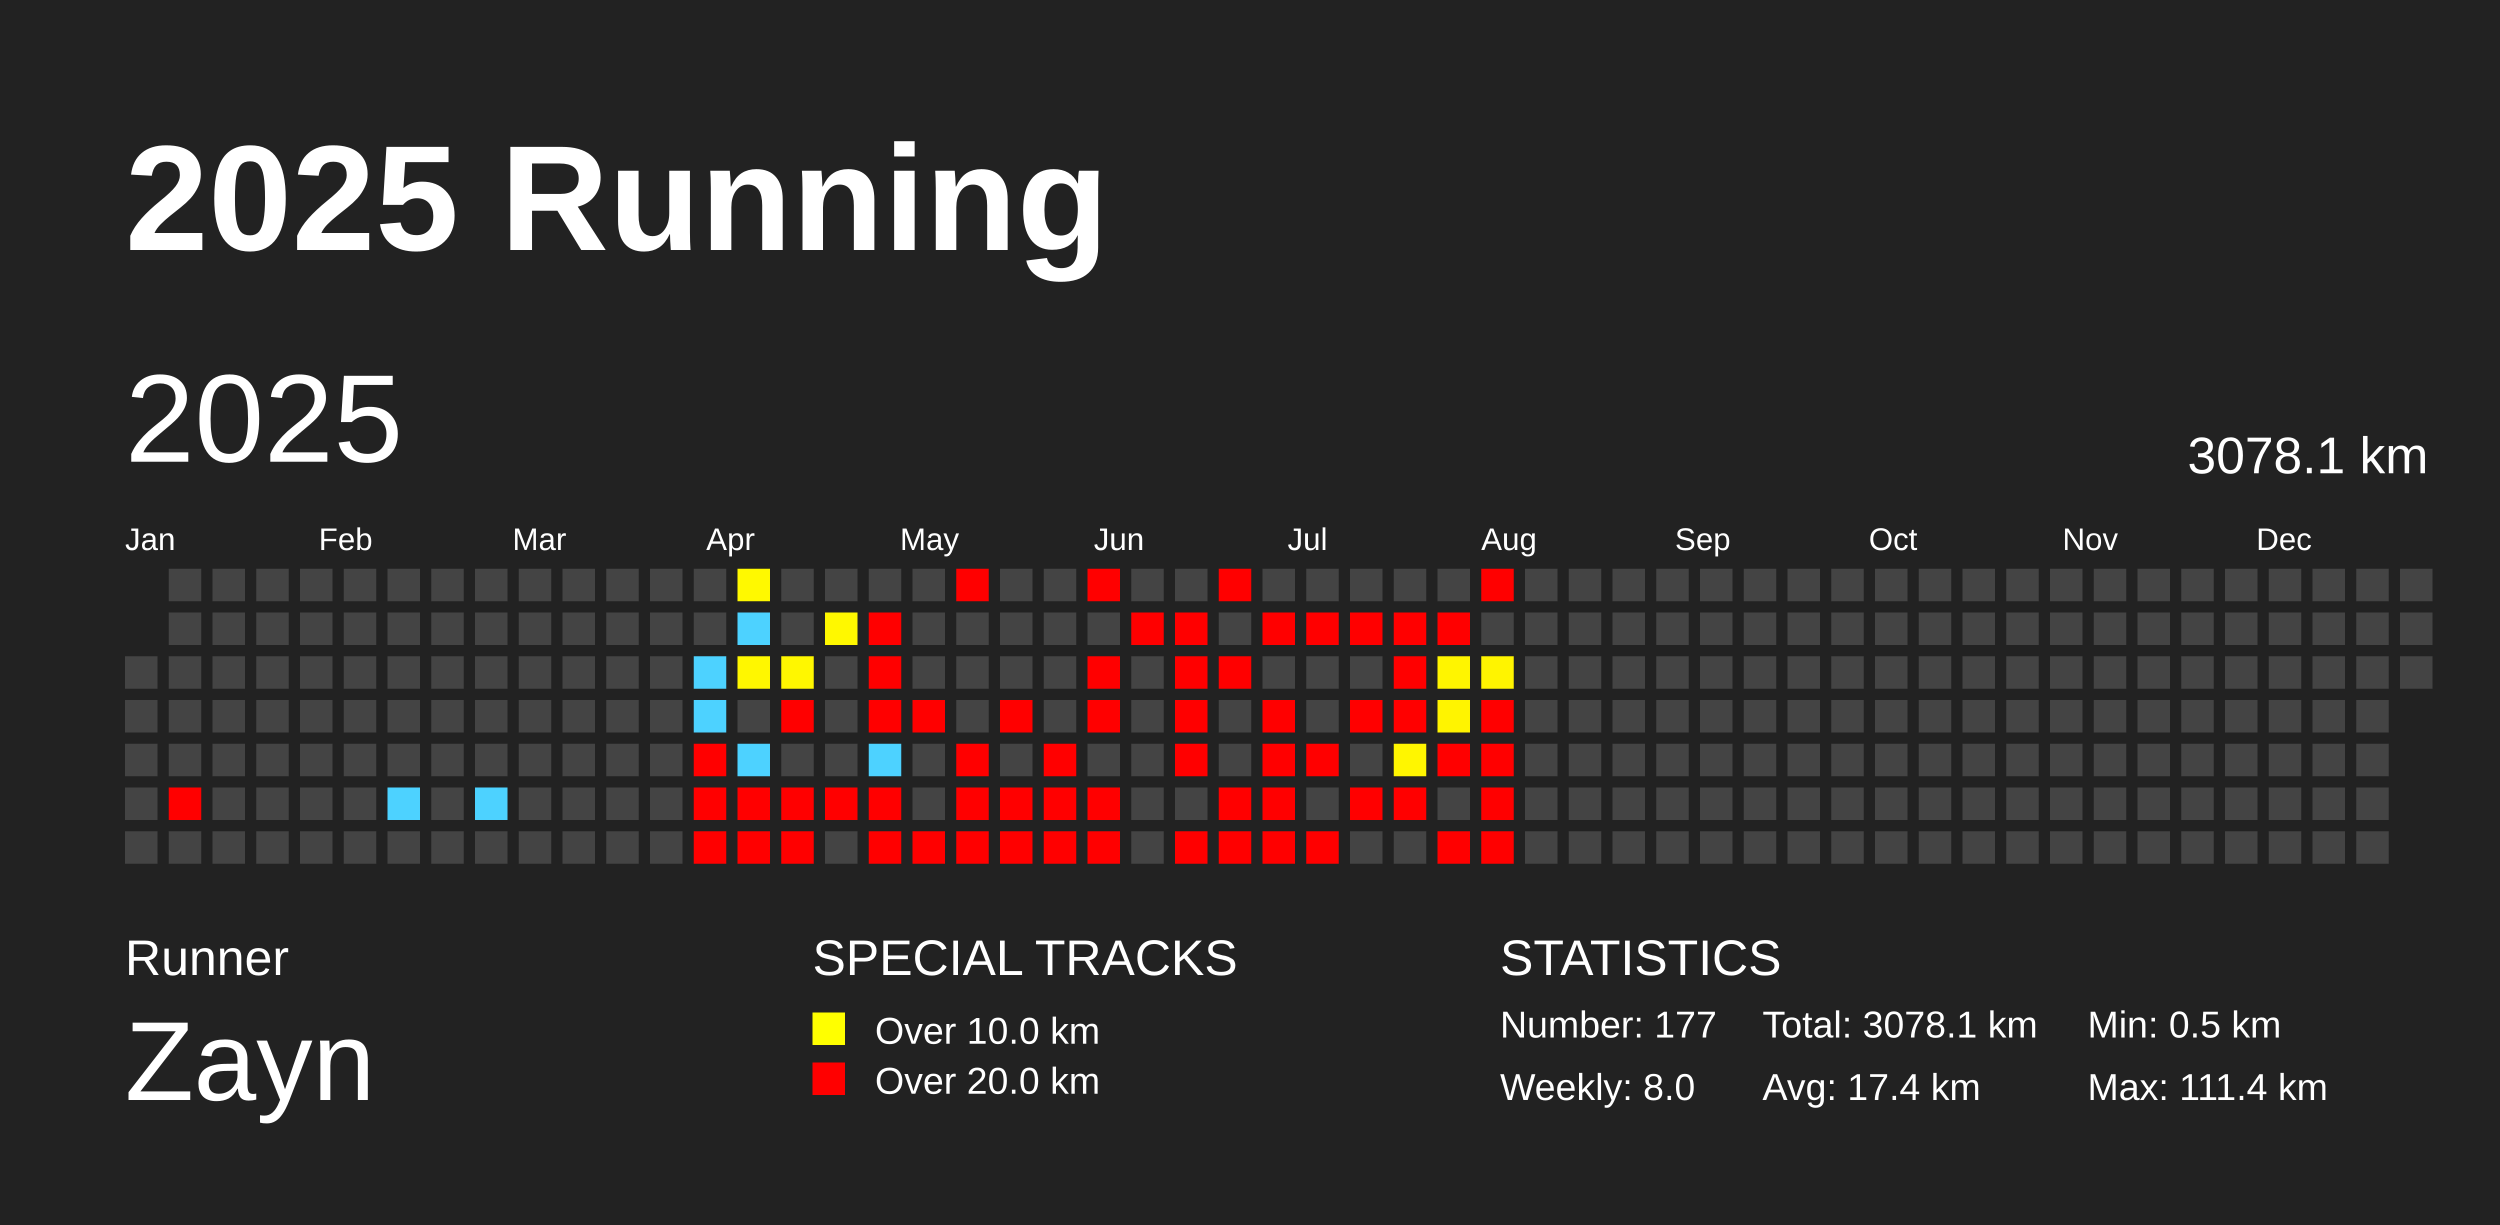
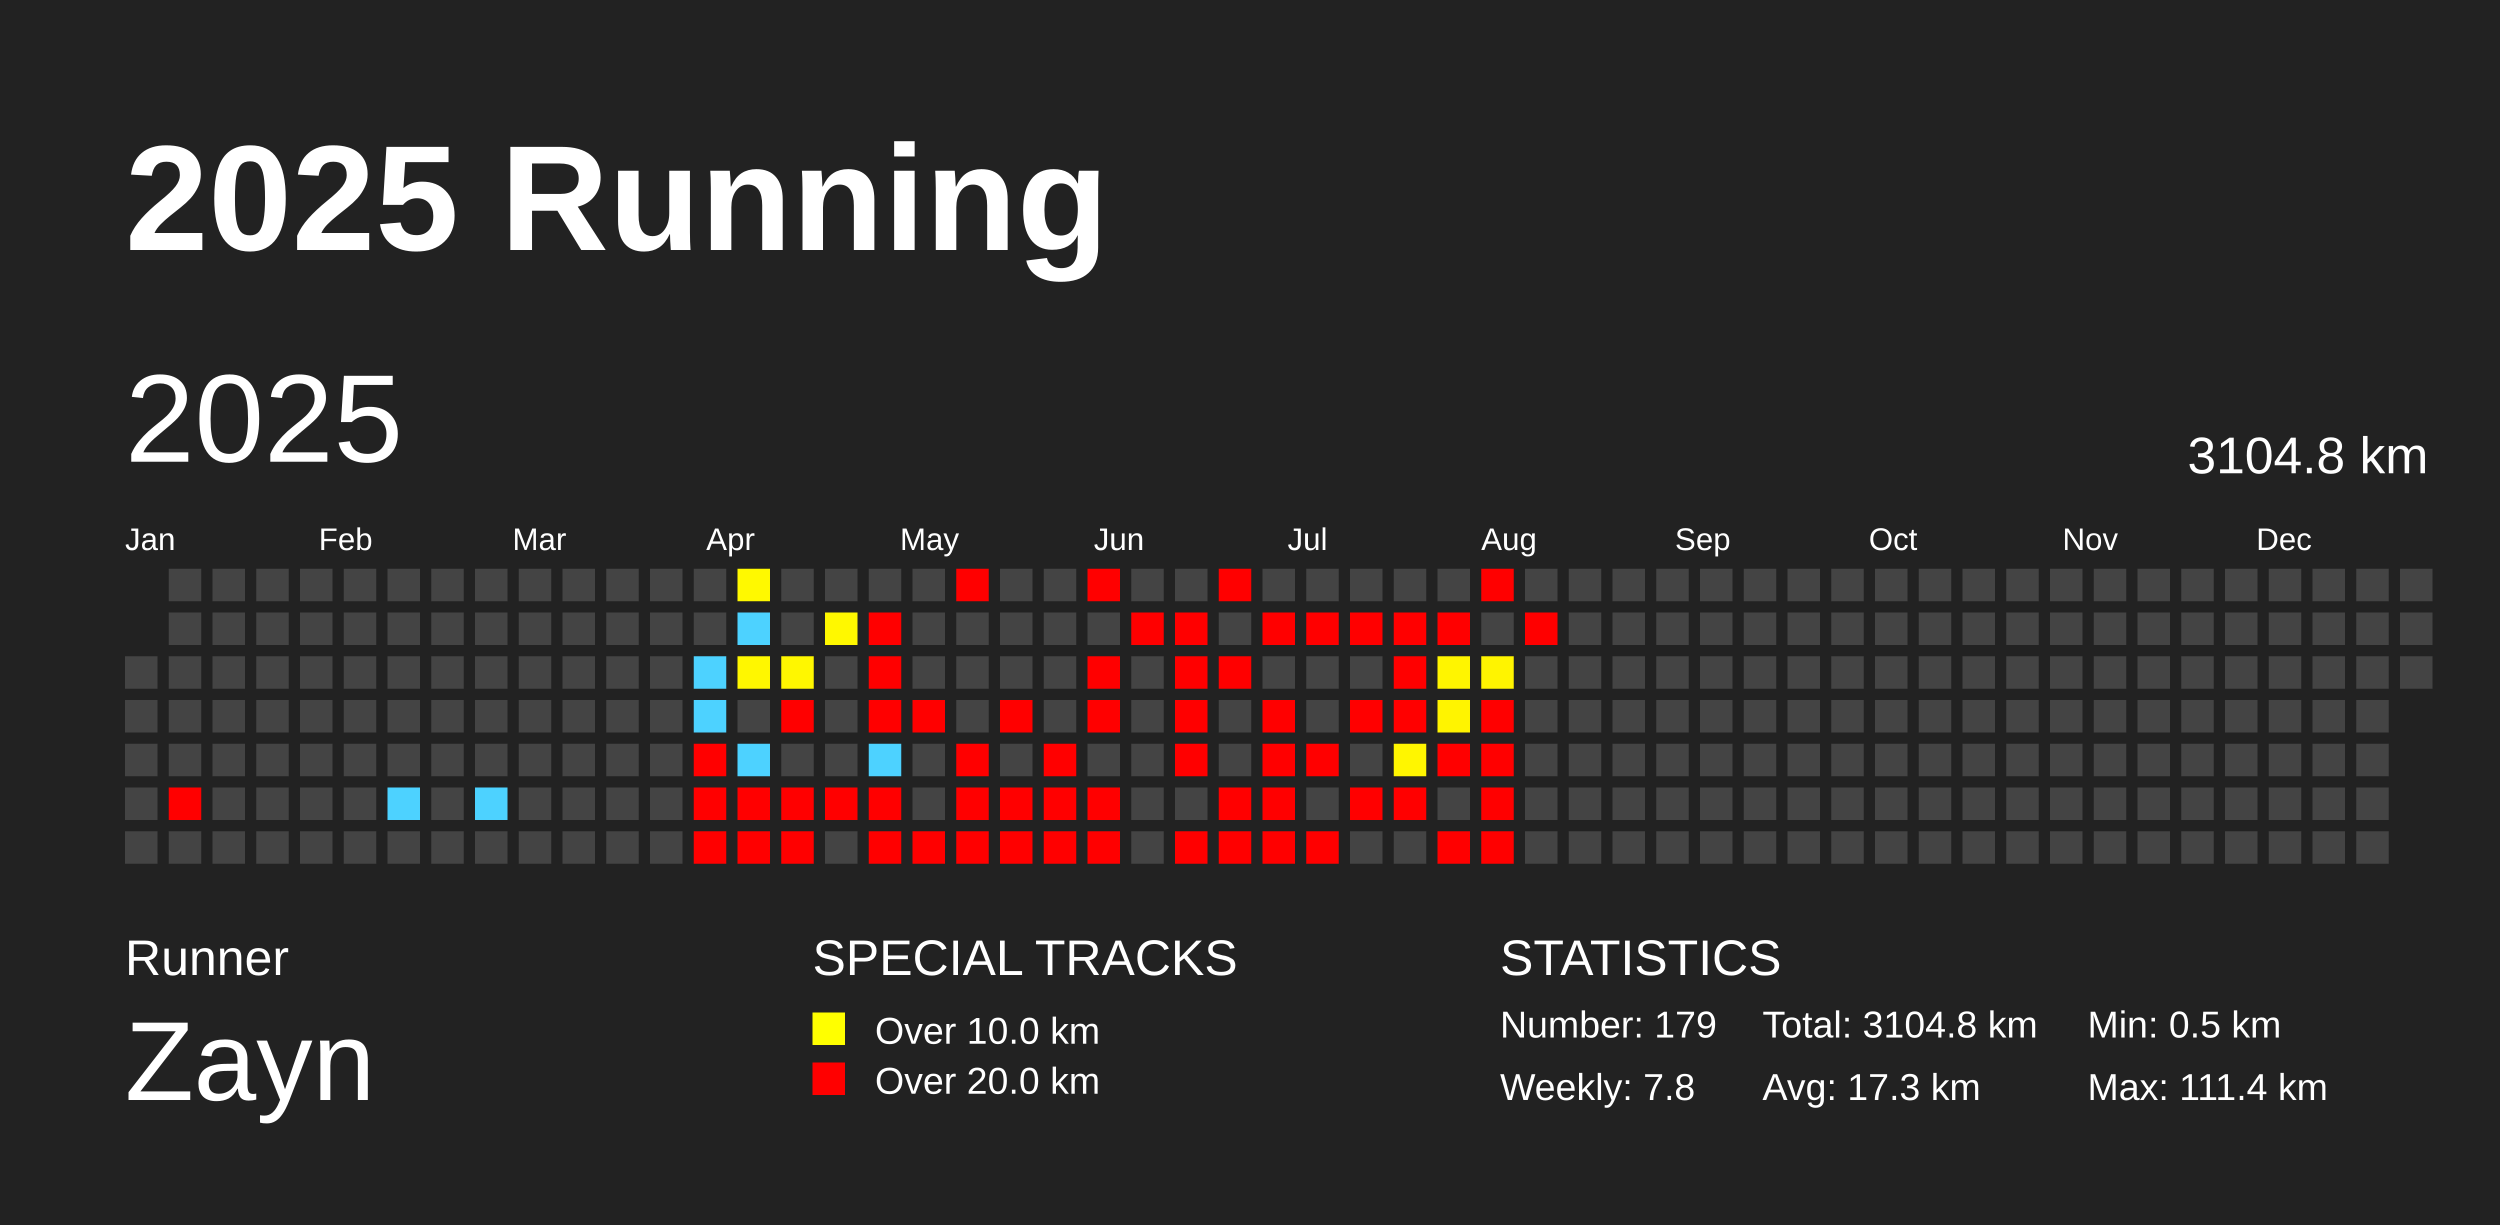
<svg xmlns="http://www.w3.org/2000/svg" baseProfile="full" height="98mm" version="1.1" viewBox="0,0,200,98" width="200mm">
  <defs />
  <rect fill="#222222" height="98" width="200" x="0" y="0" />
  <text fill="#FFFFFF" style="font-size:12px; font-family:Arial; font-weight:bold;" x="10" y="20">2025 Running</text>
  <text fill="#FFFFFF" style="font-size:4px; font-family:Arial" x="10" y="78">Runner</text>
  <text fill="#FFFFFF" style="font-size:9px; font-family:Arial" x="10" y="88">Zayn</text>
  <text fill="#FFFFFF" style="font-size:4px; font-family:Arial" x="65" y="78">SPECIAL TRACKS</text>
  <rect fill="yellow" height="2.6" width="2.6" x="65" y="81" />
  <text fill="#FFFFFF" style="font-size:3px; font-family:Arial" x="70" y="83.5">Over 10.0 km</text>
  <rect fill="red" height="2.6" width="2.6" x="65" y="85" />
  <text fill="#FFFFFF" style="font-size:3px; font-family:Arial" x="70" y="87.5">Over 20.0 km</text>
  <text fill="#FFFFFF" style="font-size:4px; font-family:Arial" x="120" y="78">STATISTICS</text>
-   <text fill="#FFFFFF" style="font-size:3px; font-family:Arial" x="120" y="83">Number: 177</text>
-   <text fill="#FFFFFF" style="font-size:3px; font-family:Arial" x="120" y="88">Weekly: 8.0</text>
-   <text fill="#FFFFFF" style="font-size:3px; font-family:Arial" x="141" y="83">Total: 3078.1 km</text>
-   <text fill="#FFFFFF" style="font-size:3px; font-family:Arial" x="141" y="88">Avg: 17.4 km</text>
+   <text fill="#FFFFFF" style="font-size:3px; font-family:Arial" x="120" y="83">Number: 179</text>
+   <text fill="#FFFFFF" style="font-size:3px; font-family:Arial" x="120" y="88">Weekly: 7.8</text>
+   <text fill="#FFFFFF" style="font-size:3px; font-family:Arial" x="141" y="83">Total: 3104.8 km</text>
+   <text fill="#FFFFFF" style="font-size:3px; font-family:Arial" x="141" y="88">Avg: 17.3 km</text>
  <text fill="#FFFFFF" style="font-size:3px; font-family:Arial" x="167" y="83">Min: 0.5 km</text>
  <text fill="#FFFFFF" style="font-size:3px; font-family:Arial" x="167" y="88">Max: 111.4 km</text>
  <text dominant-baseline="hanging" fill="#FFFFFF" style="font-size:10.0px; font-family:Arial;" x="10" y="30">2025</text>
-   <text dominant-baseline="hanging" fill="#FFFFFF" style="font-size:4.125px; font-family:Arial;" x="175" y="35">3078.1 km</text>
+   <text dominant-baseline="hanging" fill="#FFFFFF" style="font-size:4.125px; font-family:Arial;" x="175" y="35">3104.8 km</text>
  <text fill="#FFFFFF" style="font-size:2.5px; font-family:Arial" x="10.0" y="44">Jan</text>
  <text fill="#FFFFFF" style="font-size:2.5px; font-family:Arial" x="25.5" y="44">Feb</text>
  <text fill="#FFFFFF" style="font-size:2.5px; font-family:Arial" x="41.0" y="44">Mar</text>
  <text fill="#FFFFFF" style="font-size:2.5px; font-family:Arial" x="56.5" y="44">Apr</text>
  <text fill="#FFFFFF" style="font-size:2.5px; font-family:Arial" x="72.0" y="44">May</text>
  <text fill="#FFFFFF" style="font-size:2.5px; font-family:Arial" x="87.5" y="44">Jun</text>
  <text fill="#FFFFFF" style="font-size:2.5px; font-family:Arial" x="103.0" y="44">Jul</text>
  <text fill="#FFFFFF" style="font-size:2.5px; font-family:Arial" x="118.5" y="44">Aug</text>
  <text fill="#FFFFFF" style="font-size:2.5px; font-family:Arial" x="134.0" y="44">Sep</text>
  <text fill="#FFFFFF" style="font-size:2.5px; font-family:Arial" x="149.5" y="44">Oct</text>
  <text fill="#FFFFFF" style="font-size:2.5px; font-family:Arial" x="165.0" y="44">Nov</text>
  <text fill="#FFFFFF" style="font-size:2.5px; font-family:Arial" x="180.5" y="44">Dec</text>
  <rect fill="#444444" height="2.6" width="2.6" x="10.0" y="52.5" />
  <rect fill="#444444" height="2.6" width="2.6" x="10.0" y="56.0" />
  <rect fill="#444444" height="2.6" width="2.6" x="10.0" y="59.5" />
  <rect fill="#444444" height="2.6" width="2.6" x="10.0" y="63.0" />
  <rect fill="#444444" height="2.6" width="2.6" x="10.0" y="66.5" />
  <rect fill="#444444" height="2.6" width="2.6" x="13.5" y="45.5" />
  <rect fill="#444444" height="2.6" width="2.6" x="13.5" y="49.0" />
  <rect fill="#444444" height="2.6" width="2.6" x="13.5" y="52.5" />
  <rect fill="#444444" height="2.6" width="2.6" x="13.5" y="56.0" />
  <rect fill="#444444" height="2.6" width="2.6" x="13.5" y="59.5" />
  <rect fill="red" height="2.6" width="2.6" x="13.5" y="63.0" />
  <rect fill="#444444" height="2.6" width="2.6" x="13.5" y="66.5" />
  <rect fill="#444444" height="2.6" width="2.6" x="17.0" y="45.5" />
  <rect fill="#444444" height="2.6" width="2.6" x="17.0" y="49.0" />
  <rect fill="#444444" height="2.6" width="2.6" x="17.0" y="52.5" />
  <rect fill="#444444" height="2.6" width="2.6" x="17.0" y="56.0" />
  <rect fill="#444444" height="2.6" width="2.6" x="17.0" y="59.5" />
  <rect fill="#444444" height="2.6" width="2.6" x="17.0" y="63.0" />
  <rect fill="#444444" height="2.6" width="2.6" x="17.0" y="66.5" />
  <rect fill="#444444" height="2.6" width="2.6" x="20.5" y="45.5" />
  <rect fill="#444444" height="2.6" width="2.6" x="20.5" y="49.0" />
  <rect fill="#444444" height="2.6" width="2.6" x="20.5" y="52.5" />
  <rect fill="#444444" height="2.6" width="2.6" x="20.5" y="56.0" />
  <rect fill="#444444" height="2.6" width="2.6" x="20.5" y="59.5" />
  <rect fill="#444444" height="2.6" width="2.6" x="20.5" y="63.0" />
  <rect fill="#444444" height="2.6" width="2.6" x="20.5" y="66.5" />
  <rect fill="#444444" height="2.6" width="2.6" x="24.0" y="45.5" />
  <rect fill="#444444" height="2.6" width="2.6" x="24.0" y="49.0" />
  <rect fill="#444444" height="2.6" width="2.6" x="24.0" y="52.5" />
  <rect fill="#444444" height="2.6" width="2.6" x="24.0" y="56.0" />
  <rect fill="#444444" height="2.6" width="2.6" x="24.0" y="59.5" />
  <rect fill="#444444" height="2.6" width="2.6" x="24.0" y="63.0" />
  <rect fill="#444444" height="2.6" width="2.6" x="24.0" y="66.5" />
  <rect fill="#444444" height="2.6" width="2.6" x="27.5" y="45.5" />
  <rect fill="#444444" height="2.6" width="2.6" x="27.5" y="49.0" />
  <rect fill="#444444" height="2.6" width="2.6" x="27.5" y="52.5" />
  <rect fill="#444444" height="2.6" width="2.6" x="27.5" y="56.0" />
  <rect fill="#444444" height="2.6" width="2.6" x="27.5" y="59.5" />
  <rect fill="#444444" height="2.6" width="2.6" x="27.5" y="63.0" />
  <rect fill="#444444" height="2.6" width="2.6" x="27.5" y="66.5" />
  <rect fill="#444444" height="2.6" width="2.6" x="31.0" y="45.5" />
  <rect fill="#444444" height="2.6" width="2.6" x="31.0" y="49.0" />
  <rect fill="#444444" height="2.6" width="2.6" x="31.0" y="52.5" />
  <rect fill="#444444" height="2.6" width="2.6" x="31.0" y="56.0" />
  <rect fill="#444444" height="2.6" width="2.6" x="31.0" y="59.5" />
  <rect fill="#4dd2ff" height="2.6" width="2.6" x="31.0" y="63.0" />
  <rect fill="#444444" height="2.6" width="2.6" x="31.0" y="66.5" />
  <rect fill="#444444" height="2.6" width="2.6" x="34.5" y="45.5" />
  <rect fill="#444444" height="2.6" width="2.6" x="34.5" y="49.0" />
  <rect fill="#444444" height="2.6" width="2.6" x="34.5" y="52.5" />
  <rect fill="#444444" height="2.6" width="2.6" x="34.5" y="56.0" />
  <rect fill="#444444" height="2.6" width="2.6" x="34.5" y="59.5" />
  <rect fill="#444444" height="2.6" width="2.6" x="34.5" y="63.0" />
  <rect fill="#444444" height="2.6" width="2.6" x="34.5" y="66.5" />
  <rect fill="#444444" height="2.6" width="2.6" x="38.0" y="45.5" />
  <rect fill="#444444" height="2.6" width="2.6" x="38.0" y="49.0" />
  <rect fill="#444444" height="2.6" width="2.6" x="38.0" y="52.5" />
  <rect fill="#444444" height="2.6" width="2.6" x="38.0" y="56.0" />
  <rect fill="#444444" height="2.6" width="2.6" x="38.0" y="59.5" />
  <rect fill="#4dd2ff" height="2.6" width="2.6" x="38.0" y="63.0" />
  <rect fill="#444444" height="2.6" width="2.6" x="38.0" y="66.5" />
  <rect fill="#444444" height="2.6" width="2.6" x="41.5" y="45.5" />
  <rect fill="#444444" height="2.6" width="2.6" x="41.5" y="49.0" />
  <rect fill="#444444" height="2.6" width="2.6" x="41.5" y="52.5" />
  <rect fill="#444444" height="2.6" width="2.6" x="41.5" y="56.0" />
  <rect fill="#444444" height="2.6" width="2.6" x="41.5" y="59.5" />
  <rect fill="#444444" height="2.6" width="2.6" x="41.5" y="63.0" />
  <rect fill="#444444" height="2.6" width="2.6" x="41.5" y="66.5" />
  <rect fill="#444444" height="2.6" width="2.6" x="45.0" y="45.5" />
  <rect fill="#444444" height="2.6" width="2.6" x="45.0" y="49.0" />
  <rect fill="#444444" height="2.6" width="2.6" x="45.0" y="52.5" />
  <rect fill="#444444" height="2.6" width="2.6" x="45.0" y="56.0" />
  <rect fill="#444444" height="2.6" width="2.6" x="45.0" y="59.5" />
  <rect fill="#444444" height="2.6" width="2.6" x="45.0" y="63.0" />
  <rect fill="#444444" height="2.6" width="2.6" x="45.0" y="66.5" />
  <rect fill="#444444" height="2.6" width="2.6" x="48.5" y="45.5" />
  <rect fill="#444444" height="2.6" width="2.6" x="48.5" y="49.0" />
  <rect fill="#444444" height="2.6" width="2.6" x="48.5" y="52.5" />
  <rect fill="#444444" height="2.6" width="2.6" x="48.5" y="56.0" />
  <rect fill="#444444" height="2.6" width="2.6" x="48.5" y="59.5" />
  <rect fill="#444444" height="2.6" width="2.6" x="48.5" y="63.0" />
  <rect fill="#444444" height="2.6" width="2.6" x="48.5" y="66.5" />
  <rect fill="#444444" height="2.6" width="2.6" x="52.0" y="45.5" />
  <rect fill="#444444" height="2.6" width="2.6" x="52.0" y="49.0" />
  <rect fill="#444444" height="2.6" width="2.6" x="52.0" y="52.5" />
  <rect fill="#444444" height="2.6" width="2.6" x="52.0" y="56.0" />
  <rect fill="#444444" height="2.6" width="2.6" x="52.0" y="59.5" />
  <rect fill="#444444" height="2.6" width="2.6" x="52.0" y="63.0" />
  <rect fill="#444444" height="2.6" width="2.6" x="52.0" y="66.5" />
  <rect fill="#444444" height="2.6" width="2.6" x="55.5" y="45.5" />
  <rect fill="#444444" height="2.6" width="2.6" x="55.5" y="49.0" />
  <rect fill="#4dd2ff" height="2.6" width="2.6" x="55.5" y="52.5" />
  <rect fill="#4dd2ff" height="2.6" width="2.6" x="55.5" y="56.0" />
  <rect fill="red" height="2.6" width="2.6" x="55.5" y="59.5" />
  <rect fill="red" height="2.6" width="2.6" x="55.5" y="63.0" />
  <rect fill="red" height="2.6" width="2.6" x="55.5" y="66.5" />
  <rect fill="#fff900" height="2.6" width="2.6" x="59.0" y="45.5" />
  <rect fill="#4dd2ff" height="2.6" width="2.6" x="59.0" y="49.0" />
  <rect fill="#fff700" height="2.6" width="2.6" x="59.0" y="52.5" />
  <rect fill="#444444" height="2.6" width="2.6" x="59.0" y="56.0" />
  <rect fill="#4dd2ff" height="2.6" width="2.6" x="59.0" y="59.5" />
  <rect fill="red" height="2.6" width="2.6" x="59.0" y="63.0" />
  <rect fill="red" height="2.6" width="2.6" x="59.0" y="66.5" />
  <rect fill="#444444" height="2.6" width="2.6" x="62.5" y="45.5" />
  <rect fill="#444444" height="2.6" width="2.6" x="62.5" y="49.0" />
  <rect fill="#fff700" height="2.6" width="2.6" x="62.5" y="52.5" />
  <rect fill="red" height="2.6" width="2.6" x="62.5" y="56.0" />
  <rect fill="#444444" height="2.6" width="2.6" x="62.5" y="59.5" />
  <rect fill="red" height="2.6" width="2.6" x="62.5" y="63.0" />
  <rect fill="red" height="2.6" width="2.6" x="62.5" y="66.5" />
  <rect fill="#444444" height="2.6" width="2.6" x="66.0" y="45.5" />
  <rect fill="#fff800" height="2.6" width="2.6" x="66.0" y="49.0" />
  <rect fill="#444444" height="2.6" width="2.6" x="66.0" y="52.5" />
  <rect fill="#444444" height="2.6" width="2.6" x="66.0" y="56.0" />
  <rect fill="#444444" height="2.6" width="2.6" x="66.0" y="59.5" />
  <rect fill="red" height="2.6" width="2.6" x="66.0" y="63.0" />
  <rect fill="#444444" height="2.6" width="2.6" x="66.0" y="66.5" />
  <rect fill="#444444" height="2.6" width="2.6" x="69.5" y="45.5" />
  <rect fill="red" height="2.6" width="2.6" x="69.5" y="49.0" />
  <rect fill="red" height="2.6" width="2.6" x="69.5" y="52.5" />
  <rect fill="red" height="2.6" width="2.6" x="69.5" y="56.0" />
  <rect fill="#4dd2ff" height="2.6" width="2.6" x="69.5" y="59.5" />
  <rect fill="red" height="2.6" width="2.6" x="69.5" y="63.0" />
  <rect fill="red" height="2.6" width="2.6" x="69.5" y="66.5" />
  <rect fill="#444444" height="2.6" width="2.6" x="73.0" y="45.5" />
  <rect fill="#444444" height="2.6" width="2.6" x="73.0" y="49.0" />
  <rect fill="#444444" height="2.6" width="2.6" x="73.0" y="52.5" />
  <rect fill="red" height="2.6" width="2.6" x="73.0" y="56.0" />
  <rect fill="#444444" height="2.6" width="2.6" x="73.0" y="59.5" />
  <rect fill="#444444" height="2.6" width="2.6" x="73.0" y="63.0" />
  <rect fill="red" height="2.6" width="2.6" x="73.0" y="66.5" />
  <rect fill="red" height="2.6" width="2.6" x="76.5" y="45.5" />
  <rect fill="#444444" height="2.6" width="2.6" x="76.5" y="49.0" />
  <rect fill="#444444" height="2.6" width="2.6" x="76.5" y="52.5" />
  <rect fill="#444444" height="2.6" width="2.6" x="76.5" y="56.0" />
  <rect fill="red" height="2.6" width="2.6" x="76.5" y="59.5" />
  <rect fill="red" height="2.6" width="2.6" x="76.5" y="63.0" />
  <rect fill="red" height="2.6" width="2.6" x="76.5" y="66.5" />
  <rect fill="#444444" height="2.6" width="2.6" x="80.0" y="45.5" />
  <rect fill="#444444" height="2.6" width="2.6" x="80.0" y="49.0" />
  <rect fill="#444444" height="2.6" width="2.6" x="80.0" y="52.5" />
  <rect fill="red" height="2.6" width="2.6" x="80.0" y="56.0" />
  <rect fill="#444444" height="2.6" width="2.6" x="80.0" y="59.5" />
  <rect fill="red" height="2.6" width="2.6" x="80.0" y="63.0" />
  <rect fill="red" height="2.6" width="2.6" x="80.0" y="66.5" />
  <rect fill="#444444" height="2.6" width="2.6" x="83.5" y="45.5" />
  <rect fill="#444444" height="2.6" width="2.6" x="83.5" y="49.0" />
  <rect fill="#444444" height="2.6" width="2.6" x="83.5" y="52.5" />
  <rect fill="#444444" height="2.6" width="2.6" x="83.5" y="56.0" />
  <rect fill="red" height="2.6" width="2.6" x="83.5" y="59.5" />
  <rect fill="red" height="2.6" width="2.6" x="83.5" y="63.0" />
  <rect fill="red" height="2.6" width="2.6" x="83.5" y="66.5" />
  <rect fill="red" height="2.6" width="2.6" x="87.0" y="45.5" />
  <rect fill="#444444" height="2.6" width="2.6" x="87.0" y="49.0" />
  <rect fill="red" height="2.6" width="2.6" x="87.0" y="52.5" />
  <rect fill="red" height="2.6" width="2.6" x="87.0" y="56.0" />
  <rect fill="#444444" height="2.6" width="2.6" x="87.0" y="59.5" />
  <rect fill="red" height="2.6" width="2.6" x="87.0" y="63.0" />
  <rect fill="red" height="2.6" width="2.6" x="87.0" y="66.5" />
  <rect fill="#444444" height="2.6" width="2.6" x="90.5" y="45.5" />
  <rect fill="red" height="2.6" width="2.6" x="90.5" y="49.0" />
  <rect fill="#444444" height="2.6" width="2.6" x="90.5" y="52.5" />
  <rect fill="#444444" height="2.6" width="2.6" x="90.5" y="56.0" />
  <rect fill="#444444" height="2.6" width="2.6" x="90.5" y="59.5" />
  <rect fill="#444444" height="2.6" width="2.6" x="90.5" y="63.0" />
  <rect fill="#444444" height="2.6" width="2.6" x="90.5" y="66.5" />
  <rect fill="#444444" height="2.6" width="2.6" x="94.0" y="45.5" />
  <rect fill="red" height="2.6" width="2.6" x="94.0" y="49.0" />
  <rect fill="red" height="2.6" width="2.6" x="94.0" y="52.5" />
  <rect fill="red" height="2.6" width="2.6" x="94.0" y="56.0" />
  <rect fill="red" height="2.6" width="2.6" x="94.0" y="59.5" />
  <rect fill="#444444" height="2.6" width="2.6" x="94.0" y="63.0" />
  <rect fill="red" height="2.6" width="2.6" x="94.0" y="66.5" />
  <rect fill="red" height="2.6" width="2.6" x="97.5" y="45.5" />
  <rect fill="#444444" height="2.6" width="2.6" x="97.5" y="49.0" />
  <rect fill="red" height="2.6" width="2.6" x="97.5" y="52.5" />
  <rect fill="#444444" height="2.6" width="2.6" x="97.5" y="56.0" />
  <rect fill="#444444" height="2.6" width="2.6" x="97.5" y="59.5" />
  <rect fill="red" height="2.6" width="2.6" x="97.5" y="63.0" />
  <rect fill="red" height="2.6" width="2.6" x="97.5" y="66.5" />
  <rect fill="#444444" height="2.6" width="2.6" x="101.0" y="45.5" />
  <rect fill="red" height="2.6" width="2.6" x="101.0" y="49.0" />
  <rect fill="#444444" height="2.6" width="2.6" x="101.0" y="52.5" />
  <rect fill="red" height="2.6" width="2.6" x="101.0" y="56.0" />
  <rect fill="red" height="2.6" width="2.6" x="101.0" y="59.5" />
  <rect fill="red" height="2.6" width="2.6" x="101.0" y="63.0" />
  <rect fill="red" height="2.6" width="2.6" x="101.0" y="66.5" />
  <rect fill="#444444" height="2.6" width="2.6" x="104.5" y="45.5" />
  <rect fill="red" height="2.6" width="2.6" x="104.5" y="49.0" />
  <rect fill="#444444" height="2.6" width="2.6" x="104.5" y="52.5" />
  <rect fill="#444444" height="2.6" width="2.6" x="104.5" y="56.0" />
  <rect fill="red" height="2.6" width="2.6" x="104.5" y="59.5" />
  <rect fill="#444444" height="2.6" width="2.6" x="104.5" y="63.0" />
  <rect fill="red" height="2.6" width="2.6" x="104.5" y="66.5" />
  <rect fill="#444444" height="2.6" width="2.6" x="108.0" y="45.5" />
  <rect fill="red" height="2.6" width="2.6" x="108.0" y="49.0" />
  <rect fill="#444444" height="2.6" width="2.6" x="108.0" y="52.5" />
  <rect fill="red" height="2.6" width="2.6" x="108.0" y="56.0" />
  <rect fill="#444444" height="2.6" width="2.6" x="108.0" y="59.5" />
  <rect fill="red" height="2.6" width="2.6" x="108.0" y="63.0" />
  <rect fill="#444444" height="2.6" width="2.6" x="108.0" y="66.5" />
  <rect fill="#444444" height="2.6" width="2.6" x="111.5" y="45.5" />
  <rect fill="red" height="2.6" width="2.6" x="111.5" y="49.0" />
  <rect fill="red" height="2.6" width="2.6" x="111.5" y="52.5" />
  <rect fill="red" height="2.6" width="2.6" x="111.5" y="56.0" />
  <rect fill="#fff600" height="2.6" width="2.6" x="111.5" y="59.5" />
  <rect fill="red" height="2.6" width="2.6" x="111.5" y="63.0" />
  <rect fill="#444444" height="2.6" width="2.6" x="111.5" y="66.5" />
  <rect fill="#444444" height="2.6" width="2.6" x="115.0" y="45.5" />
  <rect fill="red" height="2.6" width="2.6" x="115.0" y="49.0" />
  <rect fill="#fff500" height="2.6" width="2.6" x="115.0" y="52.5" />
  <rect fill="#fff400" height="2.6" width="2.6" x="115.0" y="56.0" />
  <rect fill="red" height="2.6" width="2.6" x="115.0" y="59.5" />
  <rect fill="#444444" height="2.6" width="2.6" x="115.0" y="63.0" />
  <rect fill="red" height="2.6" width="2.6" x="115.0" y="66.5" />
  <rect fill="red" height="2.6" width="2.6" x="118.5" y="45.5" />
  <rect fill="#444444" height="2.6" width="2.6" x="118.5" y="49.0" />
  <rect fill="#fff400" height="2.6" width="2.6" x="118.5" y="52.5" />
  <rect fill="red" height="2.6" width="2.6" x="118.5" y="56.0" />
  <rect fill="red" height="2.6" width="2.6" x="118.5" y="59.5" />
  <rect fill="red" height="2.6" width="2.6" x="118.5" y="63.0" />
  <rect fill="red" height="2.6" width="2.6" x="118.5" y="66.5" />
  <rect fill="#444444" height="2.6" width="2.6" x="122.0" y="45.5" />
-   <rect fill="#444444" height="2.6" width="2.6" x="122.0" y="49.0" />
+   <rect fill="red" height="2.6" width="2.6" x="122.0" y="49.0" />
  <rect fill="#444444" height="2.6" width="2.6" x="122.0" y="52.5" />
  <rect fill="#444444" height="2.6" width="2.6" x="122.0" y="56.0" />
  <rect fill="#444444" height="2.6" width="2.6" x="122.0" y="59.5" />
  <rect fill="#444444" height="2.6" width="2.6" x="122.0" y="63.0" />
  <rect fill="#444444" height="2.6" width="2.6" x="122.0" y="66.5" />
  <rect fill="#444444" height="2.6" width="2.6" x="125.5" y="45.5" />
  <rect fill="#444444" height="2.6" width="2.6" x="125.5" y="49.0" />
  <rect fill="#444444" height="2.6" width="2.6" x="125.5" y="52.5" />
  <rect fill="#444444" height="2.6" width="2.6" x="125.5" y="56.0" />
  <rect fill="#444444" height="2.6" width="2.6" x="125.5" y="59.5" />
  <rect fill="#444444" height="2.6" width="2.6" x="125.5" y="63.0" />
  <rect fill="#444444" height="2.6" width="2.6" x="125.5" y="66.5" />
  <rect fill="#444444" height="2.6" width="2.6" x="129.0" y="45.5" />
  <rect fill="#444444" height="2.6" width="2.6" x="129.0" y="49.0" />
  <rect fill="#444444" height="2.6" width="2.6" x="129.0" y="52.5" />
  <rect fill="#444444" height="2.6" width="2.6" x="129.0" y="56.0" />
  <rect fill="#444444" height="2.6" width="2.6" x="129.0" y="59.5" />
  <rect fill="#444444" height="2.6" width="2.6" x="129.0" y="63.0" />
  <rect fill="#444444" height="2.6" width="2.6" x="129.0" y="66.5" />
  <rect fill="#444444" height="2.6" width="2.6" x="132.5" y="45.5" />
  <rect fill="#444444" height="2.6" width="2.6" x="132.5" y="49.0" />
  <rect fill="#444444" height="2.6" width="2.6" x="132.5" y="52.5" />
  <rect fill="#444444" height="2.6" width="2.6" x="132.5" y="56.0" />
  <rect fill="#444444" height="2.6" width="2.6" x="132.5" y="59.5" />
  <rect fill="#444444" height="2.6" width="2.6" x="132.5" y="63.0" />
  <rect fill="#444444" height="2.6" width="2.6" x="132.5" y="66.5" />
  <rect fill="#444444" height="2.6" width="2.6" x="136.0" y="45.5" />
  <rect fill="#444444" height="2.6" width="2.6" x="136.0" y="49.0" />
  <rect fill="#444444" height="2.6" width="2.6" x="136.0" y="52.5" />
  <rect fill="#444444" height="2.6" width="2.6" x="136.0" y="56.0" />
  <rect fill="#444444" height="2.6" width="2.6" x="136.0" y="59.5" />
  <rect fill="#444444" height="2.6" width="2.6" x="136.0" y="63.0" />
  <rect fill="#444444" height="2.6" width="2.6" x="136.0" y="66.5" />
  <rect fill="#444444" height="2.6" width="2.6" x="139.5" y="45.5" />
  <rect fill="#444444" height="2.6" width="2.6" x="139.5" y="49.0" />
  <rect fill="#444444" height="2.6" width="2.6" x="139.5" y="52.5" />
  <rect fill="#444444" height="2.6" width="2.6" x="139.5" y="56.0" />
  <rect fill="#444444" height="2.6" width="2.6" x="139.5" y="59.5" />
  <rect fill="#444444" height="2.6" width="2.6" x="139.5" y="63.0" />
  <rect fill="#444444" height="2.6" width="2.6" x="139.5" y="66.5" />
  <rect fill="#444444" height="2.6" width="2.6" x="143.0" y="45.5" />
  <rect fill="#444444" height="2.6" width="2.6" x="143.0" y="49.0" />
  <rect fill="#444444" height="2.6" width="2.6" x="143.0" y="52.5" />
  <rect fill="#444444" height="2.6" width="2.6" x="143.0" y="56.0" />
  <rect fill="#444444" height="2.6" width="2.6" x="143.0" y="59.5" />
  <rect fill="#444444" height="2.6" width="2.6" x="143.0" y="63.0" />
  <rect fill="#444444" height="2.6" width="2.6" x="143.0" y="66.5" />
  <rect fill="#444444" height="2.6" width="2.6" x="146.5" y="45.5" />
  <rect fill="#444444" height="2.6" width="2.6" x="146.5" y="49.0" />
  <rect fill="#444444" height="2.6" width="2.6" x="146.5" y="52.5" />
  <rect fill="#444444" height="2.6" width="2.6" x="146.5" y="56.0" />
  <rect fill="#444444" height="2.6" width="2.6" x="146.5" y="59.5" />
  <rect fill="#444444" height="2.6" width="2.6" x="146.5" y="63.0" />
  <rect fill="#444444" height="2.6" width="2.6" x="146.5" y="66.5" />
  <rect fill="#444444" height="2.6" width="2.6" x="150.0" y="45.5" />
  <rect fill="#444444" height="2.6" width="2.6" x="150.0" y="49.0" />
  <rect fill="#444444" height="2.6" width="2.6" x="150.0" y="52.5" />
  <rect fill="#444444" height="2.6" width="2.6" x="150.0" y="56.0" />
  <rect fill="#444444" height="2.6" width="2.6" x="150.0" y="59.5" />
  <rect fill="#444444" height="2.6" width="2.6" x="150.0" y="63.0" />
  <rect fill="#444444" height="2.6" width="2.6" x="150.0" y="66.5" />
  <rect fill="#444444" height="2.6" width="2.6" x="153.5" y="45.5" />
  <rect fill="#444444" height="2.6" width="2.6" x="153.5" y="49.0" />
  <rect fill="#444444" height="2.6" width="2.6" x="153.5" y="52.5" />
  <rect fill="#444444" height="2.6" width="2.6" x="153.5" y="56.0" />
  <rect fill="#444444" height="2.6" width="2.6" x="153.5" y="59.5" />
  <rect fill="#444444" height="2.6" width="2.6" x="153.5" y="63.0" />
  <rect fill="#444444" height="2.6" width="2.6" x="153.5" y="66.5" />
  <rect fill="#444444" height="2.6" width="2.6" x="157.0" y="45.5" />
  <rect fill="#444444" height="2.6" width="2.6" x="157.0" y="49.0" />
  <rect fill="#444444" height="2.6" width="2.6" x="157.0" y="52.5" />
  <rect fill="#444444" height="2.6" width="2.6" x="157.0" y="56.0" />
  <rect fill="#444444" height="2.6" width="2.6" x="157.0" y="59.5" />
  <rect fill="#444444" height="2.6" width="2.6" x="157.0" y="63.0" />
  <rect fill="#444444" height="2.6" width="2.6" x="157.0" y="66.5" />
  <rect fill="#444444" height="2.6" width="2.6" x="160.5" y="45.5" />
  <rect fill="#444444" height="2.6" width="2.6" x="160.5" y="49.0" />
  <rect fill="#444444" height="2.6" width="2.6" x="160.5" y="52.5" />
  <rect fill="#444444" height="2.6" width="2.6" x="160.5" y="56.0" />
  <rect fill="#444444" height="2.6" width="2.6" x="160.5" y="59.5" />
  <rect fill="#444444" height="2.6" width="2.6" x="160.5" y="63.0" />
  <rect fill="#444444" height="2.6" width="2.6" x="160.5" y="66.5" />
  <rect fill="#444444" height="2.6" width="2.6" x="164.0" y="45.5" />
  <rect fill="#444444" height="2.6" width="2.6" x="164.0" y="49.0" />
  <rect fill="#444444" height="2.6" width="2.6" x="164.0" y="52.5" />
  <rect fill="#444444" height="2.6" width="2.6" x="164.0" y="56.0" />
  <rect fill="#444444" height="2.6" width="2.6" x="164.0" y="59.5" />
  <rect fill="#444444" height="2.6" width="2.6" x="164.0" y="63.0" />
  <rect fill="#444444" height="2.6" width="2.6" x="164.0" y="66.5" />
  <rect fill="#444444" height="2.6" width="2.6" x="167.5" y="45.5" />
  <rect fill="#444444" height="2.6" width="2.6" x="167.5" y="49.0" />
  <rect fill="#444444" height="2.6" width="2.6" x="167.5" y="52.5" />
  <rect fill="#444444" height="2.6" width="2.6" x="167.5" y="56.0" />
  <rect fill="#444444" height="2.6" width="2.6" x="167.5" y="59.5" />
  <rect fill="#444444" height="2.6" width="2.6" x="167.5" y="63.0" />
  <rect fill="#444444" height="2.6" width="2.6" x="167.5" y="66.5" />
  <rect fill="#444444" height="2.6" width="2.6" x="171.0" y="45.5" />
  <rect fill="#444444" height="2.6" width="2.6" x="171.0" y="49.0" />
  <rect fill="#444444" height="2.6" width="2.6" x="171.0" y="52.5" />
  <rect fill="#444444" height="2.6" width="2.6" x="171.0" y="56.0" />
  <rect fill="#444444" height="2.6" width="2.6" x="171.0" y="59.5" />
  <rect fill="#444444" height="2.6" width="2.6" x="171.0" y="63.0" />
  <rect fill="#444444" height="2.6" width="2.6" x="171.0" y="66.5" />
  <rect fill="#444444" height="2.6" width="2.6" x="174.5" y="45.5" />
  <rect fill="#444444" height="2.6" width="2.6" x="174.5" y="49.0" />
  <rect fill="#444444" height="2.6" width="2.6" x="174.5" y="52.5" />
  <rect fill="#444444" height="2.6" width="2.6" x="174.5" y="56.0" />
  <rect fill="#444444" height="2.6" width="2.6" x="174.5" y="59.5" />
  <rect fill="#444444" height="2.6" width="2.6" x="174.5" y="63.0" />
  <rect fill="#444444" height="2.6" width="2.6" x="174.5" y="66.5" />
  <rect fill="#444444" height="2.6" width="2.6" x="178.0" y="45.5" />
  <rect fill="#444444" height="2.6" width="2.6" x="178.0" y="49.0" />
  <rect fill="#444444" height="2.6" width="2.6" x="178.0" y="52.5" />
  <rect fill="#444444" height="2.6" width="2.6" x="178.0" y="56.0" />
  <rect fill="#444444" height="2.6" width="2.6" x="178.0" y="59.5" />
  <rect fill="#444444" height="2.6" width="2.6" x="178.0" y="63.0" />
  <rect fill="#444444" height="2.6" width="2.6" x="178.0" y="66.5" />
  <rect fill="#444444" height="2.6" width="2.6" x="181.5" y="45.5" />
  <rect fill="#444444" height="2.6" width="2.6" x="181.5" y="49.0" />
  <rect fill="#444444" height="2.6" width="2.6" x="181.5" y="52.5" />
  <rect fill="#444444" height="2.6" width="2.6" x="181.5" y="56.0" />
  <rect fill="#444444" height="2.6" width="2.6" x="181.5" y="59.5" />
  <rect fill="#444444" height="2.6" width="2.6" x="181.5" y="63.0" />
  <rect fill="#444444" height="2.6" width="2.6" x="181.5" y="66.5" />
  <rect fill="#444444" height="2.6" width="2.6" x="185.0" y="45.5" />
  <rect fill="#444444" height="2.6" width="2.6" x="185.0" y="49.0" />
  <rect fill="#444444" height="2.6" width="2.6" x="185.0" y="52.5" />
  <rect fill="#444444" height="2.6" width="2.6" x="185.0" y="56.0" />
  <rect fill="#444444" height="2.6" width="2.6" x="185.0" y="59.5" />
  <rect fill="#444444" height="2.6" width="2.6" x="185.0" y="63.0" />
  <rect fill="#444444" height="2.6" width="2.6" x="185.0" y="66.5" />
  <rect fill="#444444" height="2.6" width="2.6" x="188.5" y="45.5" />
  <rect fill="#444444" height="2.6" width="2.6" x="188.5" y="49.0" />
  <rect fill="#444444" height="2.6" width="2.6" x="188.5" y="52.5" />
  <rect fill="#444444" height="2.6" width="2.6" x="188.5" y="56.0" />
  <rect fill="#444444" height="2.6" width="2.6" x="188.5" y="59.5" />
  <rect fill="#444444" height="2.6" width="2.6" x="188.5" y="63.0" />
  <rect fill="#444444" height="2.6" width="2.6" x="188.5" y="66.5" />
  <rect fill="#444444" height="2.6" width="2.6" x="192.0" y="45.5" />
  <rect fill="#444444" height="2.6" width="2.6" x="192.0" y="49.0" />
  <rect fill="#444444" height="2.6" width="2.6" x="192.0" y="52.5" />
</svg>
